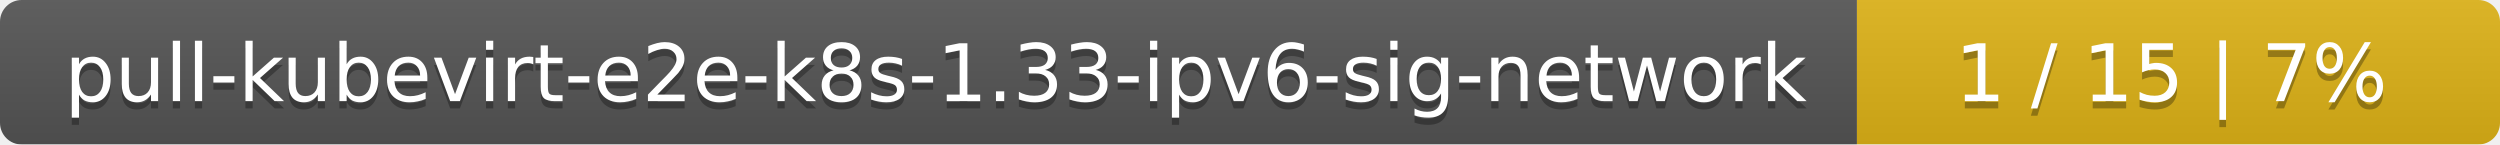
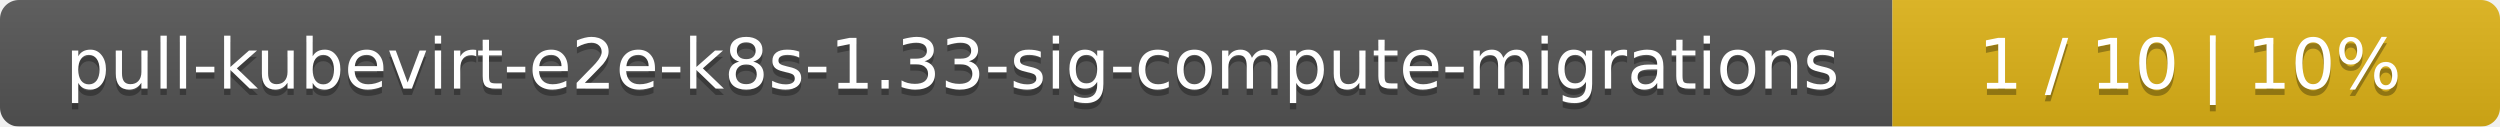
- <svg xmlns="http://www.w3.org/2000/svg" width="346" height="20">
+ <svg xmlns="http://www.w3.org/2000/svg" width="395" height="20">
  <linearGradient id="smooth" x2="0" y2="100%">
    <stop offset="0" stop-color="#bbb" stop-opacity=".1" />
    <stop offset="1" stop-opacity=".1" />
  </linearGradient>
  <mask id="round">
-     <rect width="346" height="20" rx="3" fill="#fff" />
+     <rect width="395" height="20" rx="3" fill="#fff" />
  </mask>
  <g mask="url(#round)">
-     <rect width="257" height="20" fill="#555" />
-     <rect x="257" width="89" height="20" fill="#dfb317" />
-     <rect width="346" height="20" fill="url(#smooth)" />
+     <rect width="299" height="20" fill="#555" />
+     <rect x="299" width="96" height="20" fill="#dfb317" />
+     <rect width="395" height="20" fill="url(#smooth)" />
  </g>
  <g fill="#fff" text-anchor="middle" font-family="DejaVu Sans,Verdana,Geneva,sans-serif" font-size="11">
-     <text x="129.5" y="15" fill="#010101" fill-opacity=".3">pull-kubevirt-e2e-k8s-1.33-ipv6-sig-network</text>
-     <text x="129.5" y="14">pull-kubevirt-e2e-k8s-1.33-ipv6-sig-network</text>
-     <text x="300.5" y="15" fill="#010101" fill-opacity=".3">1 / 15    |    7%</text>
-     <text x="300.5" y="14">1 / 15    |    7%</text>
+     <text x="150.5" y="15" fill="#010101" fill-opacity=".3">pull-kubevirt-e2e-k8s-1.33-sig-compute-migrations</text>
+     <text x="150.5" y="14">pull-kubevirt-e2e-k8s-1.33-sig-compute-migrations</text>
+     <text x="346" y="15" fill="#010101" fill-opacity=".3">1 / 10    |    10%</text>
+     <text x="346" y="14">1 / 10    |    10%</text>
  </g>
</svg>
